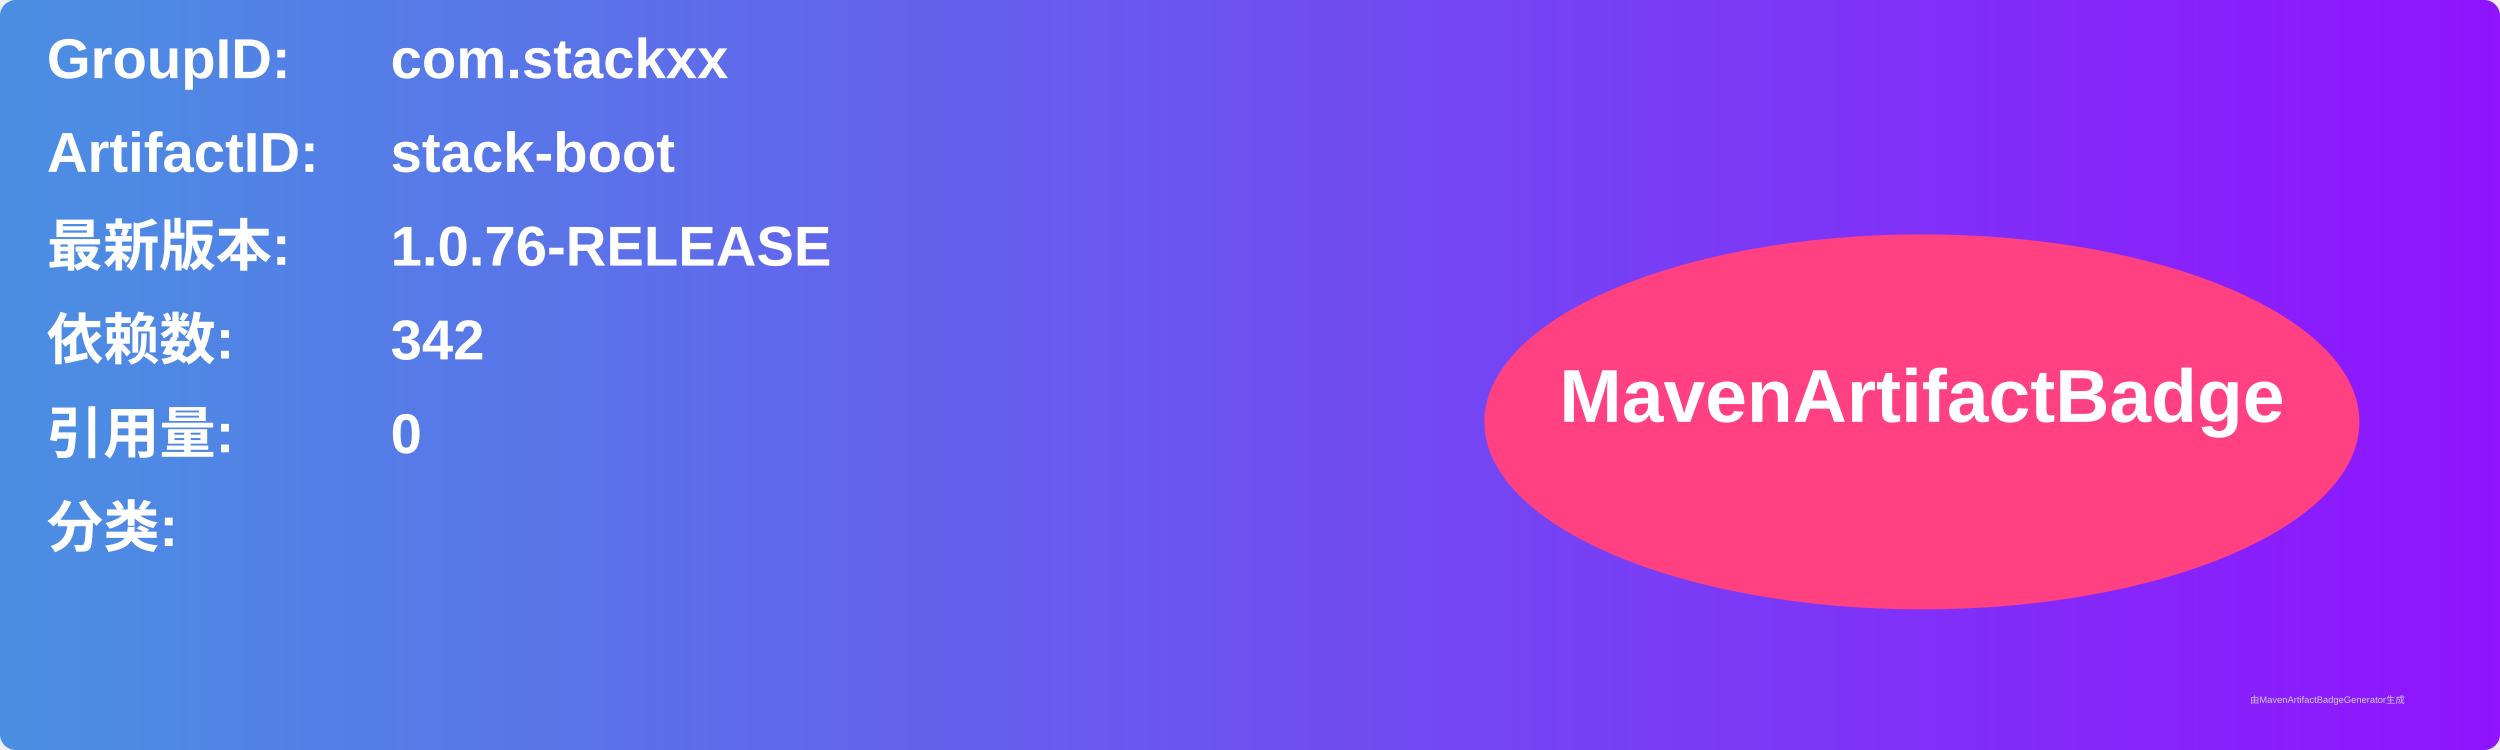
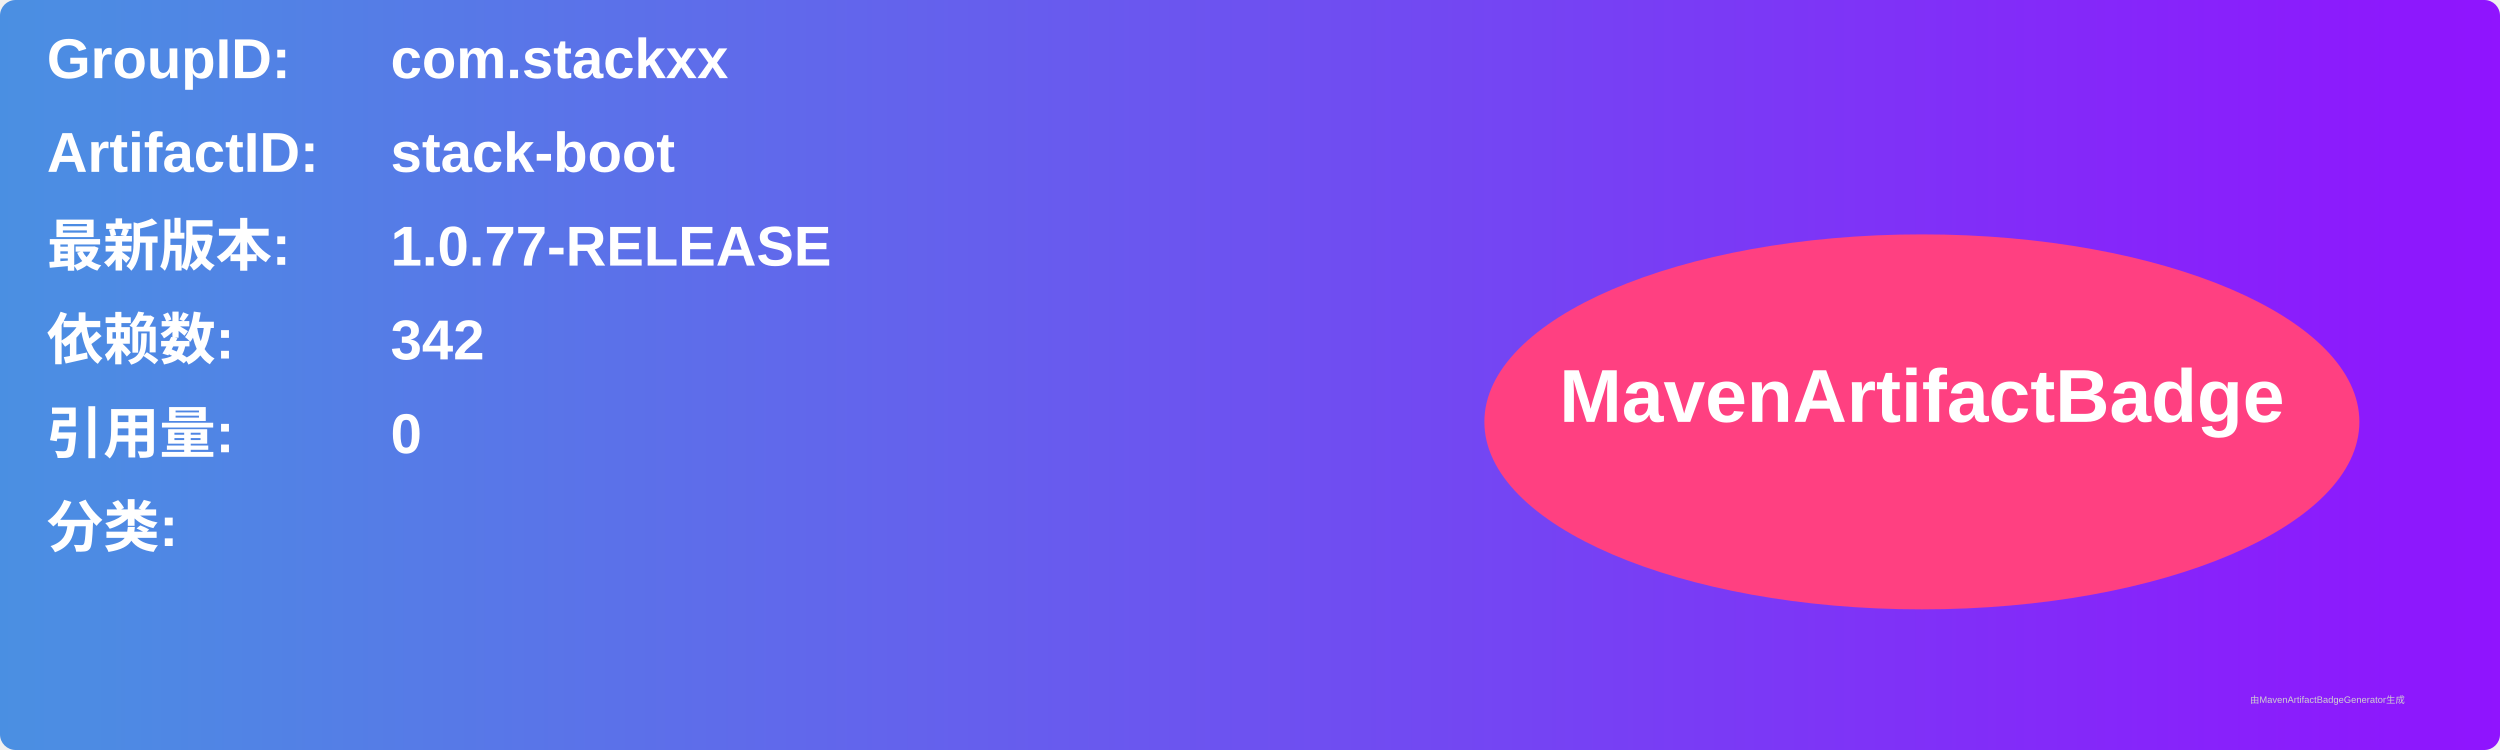
<svg xmlns="http://www.w3.org/2000/svg" width="800" height="240" viewBox="0 0 800 240">
  <linearGradient id="grad" x1="0%" y1="0%" x2="100%" y2="0%">
    <stop offset="0%" stop-color="#4a90e2" />
    <stop offset="100%" stop-color="#9013fe" />
  </linearGradient>
  <rect width="100%" height="100%" rx="5" ry="5" fill="url(#grad)" />
  <g transform="translate(15, 15)">
    <text x="0" y="10" font-family="Arial" font-size="18" fill="white" font-weight="bold" width="260">GroupID:</text>
    <text x="110" y="10" font-family="Arial" font-size="18" fill="white" font-weight="bold" width="460">com.stackxx</text>
    <text x="0" y="40" font-family="Arial" font-size="18" fill="white" font-weight="bold" width="260">ArtifactID:</text>
    <text x="110" y="40" font-family="Arial" font-size="18" fill="white" font-weight="bold" width="460">stack-boot</text>
    <text x="0" y="70" font-family="Arial" font-size="18" fill="white" font-weight="bold">最新版本:</text>
    <text x="110" y="70" font-family="Arial" font-size="18" fill="white" font-weight="bold">
-       <tspan font-weight="bold">1.0.76-RELEASE</tspan>
+       <tspan font-weight="bold">1.0.77-RELEASE</tspan>
    </text>
    <text x="0" y="100" font-family="Arial" font-size="18" fill="white" font-weight="bold">依赖数: </text>
    <text x="110" y="100" font-family="Arial" font-size="18" fill="white">
      <tspan font-weight="bold">342</tspan>
    </text>
    <text x="0" y="130" font-family="Arial" font-size="18" fill="white" font-weight="bold">引用量: </text>
    <text x="110" y="130" font-family="Arial" font-size="18" fill="white">
      <tspan font-weight="bold">0</tspan>
    </text>
    <text x="0" y="160" font-family="Arial" font-size="18" fill="white" font-weight="bold">分类:</text>
    <text x="10" y="190" font-family="Arial" font-size="10" fill="white">
      <tspan font-weight="bold" />
    </text>
    <ellipse cx="600" cy="120" rx="140" ry="60" fill="#ff4081" />
    <text x="600" y="120" text-anchor="middle" font-family="Arial" font-size="24" fill="white" font-weight="bold">MavenArtifactBadge</text>
  </g>
  <text x="720" y="225" font-family="Arial" font-size="3" fill="#d0d0d0">由MavenArtifactBadgeGenerator生成</text>
</svg>
